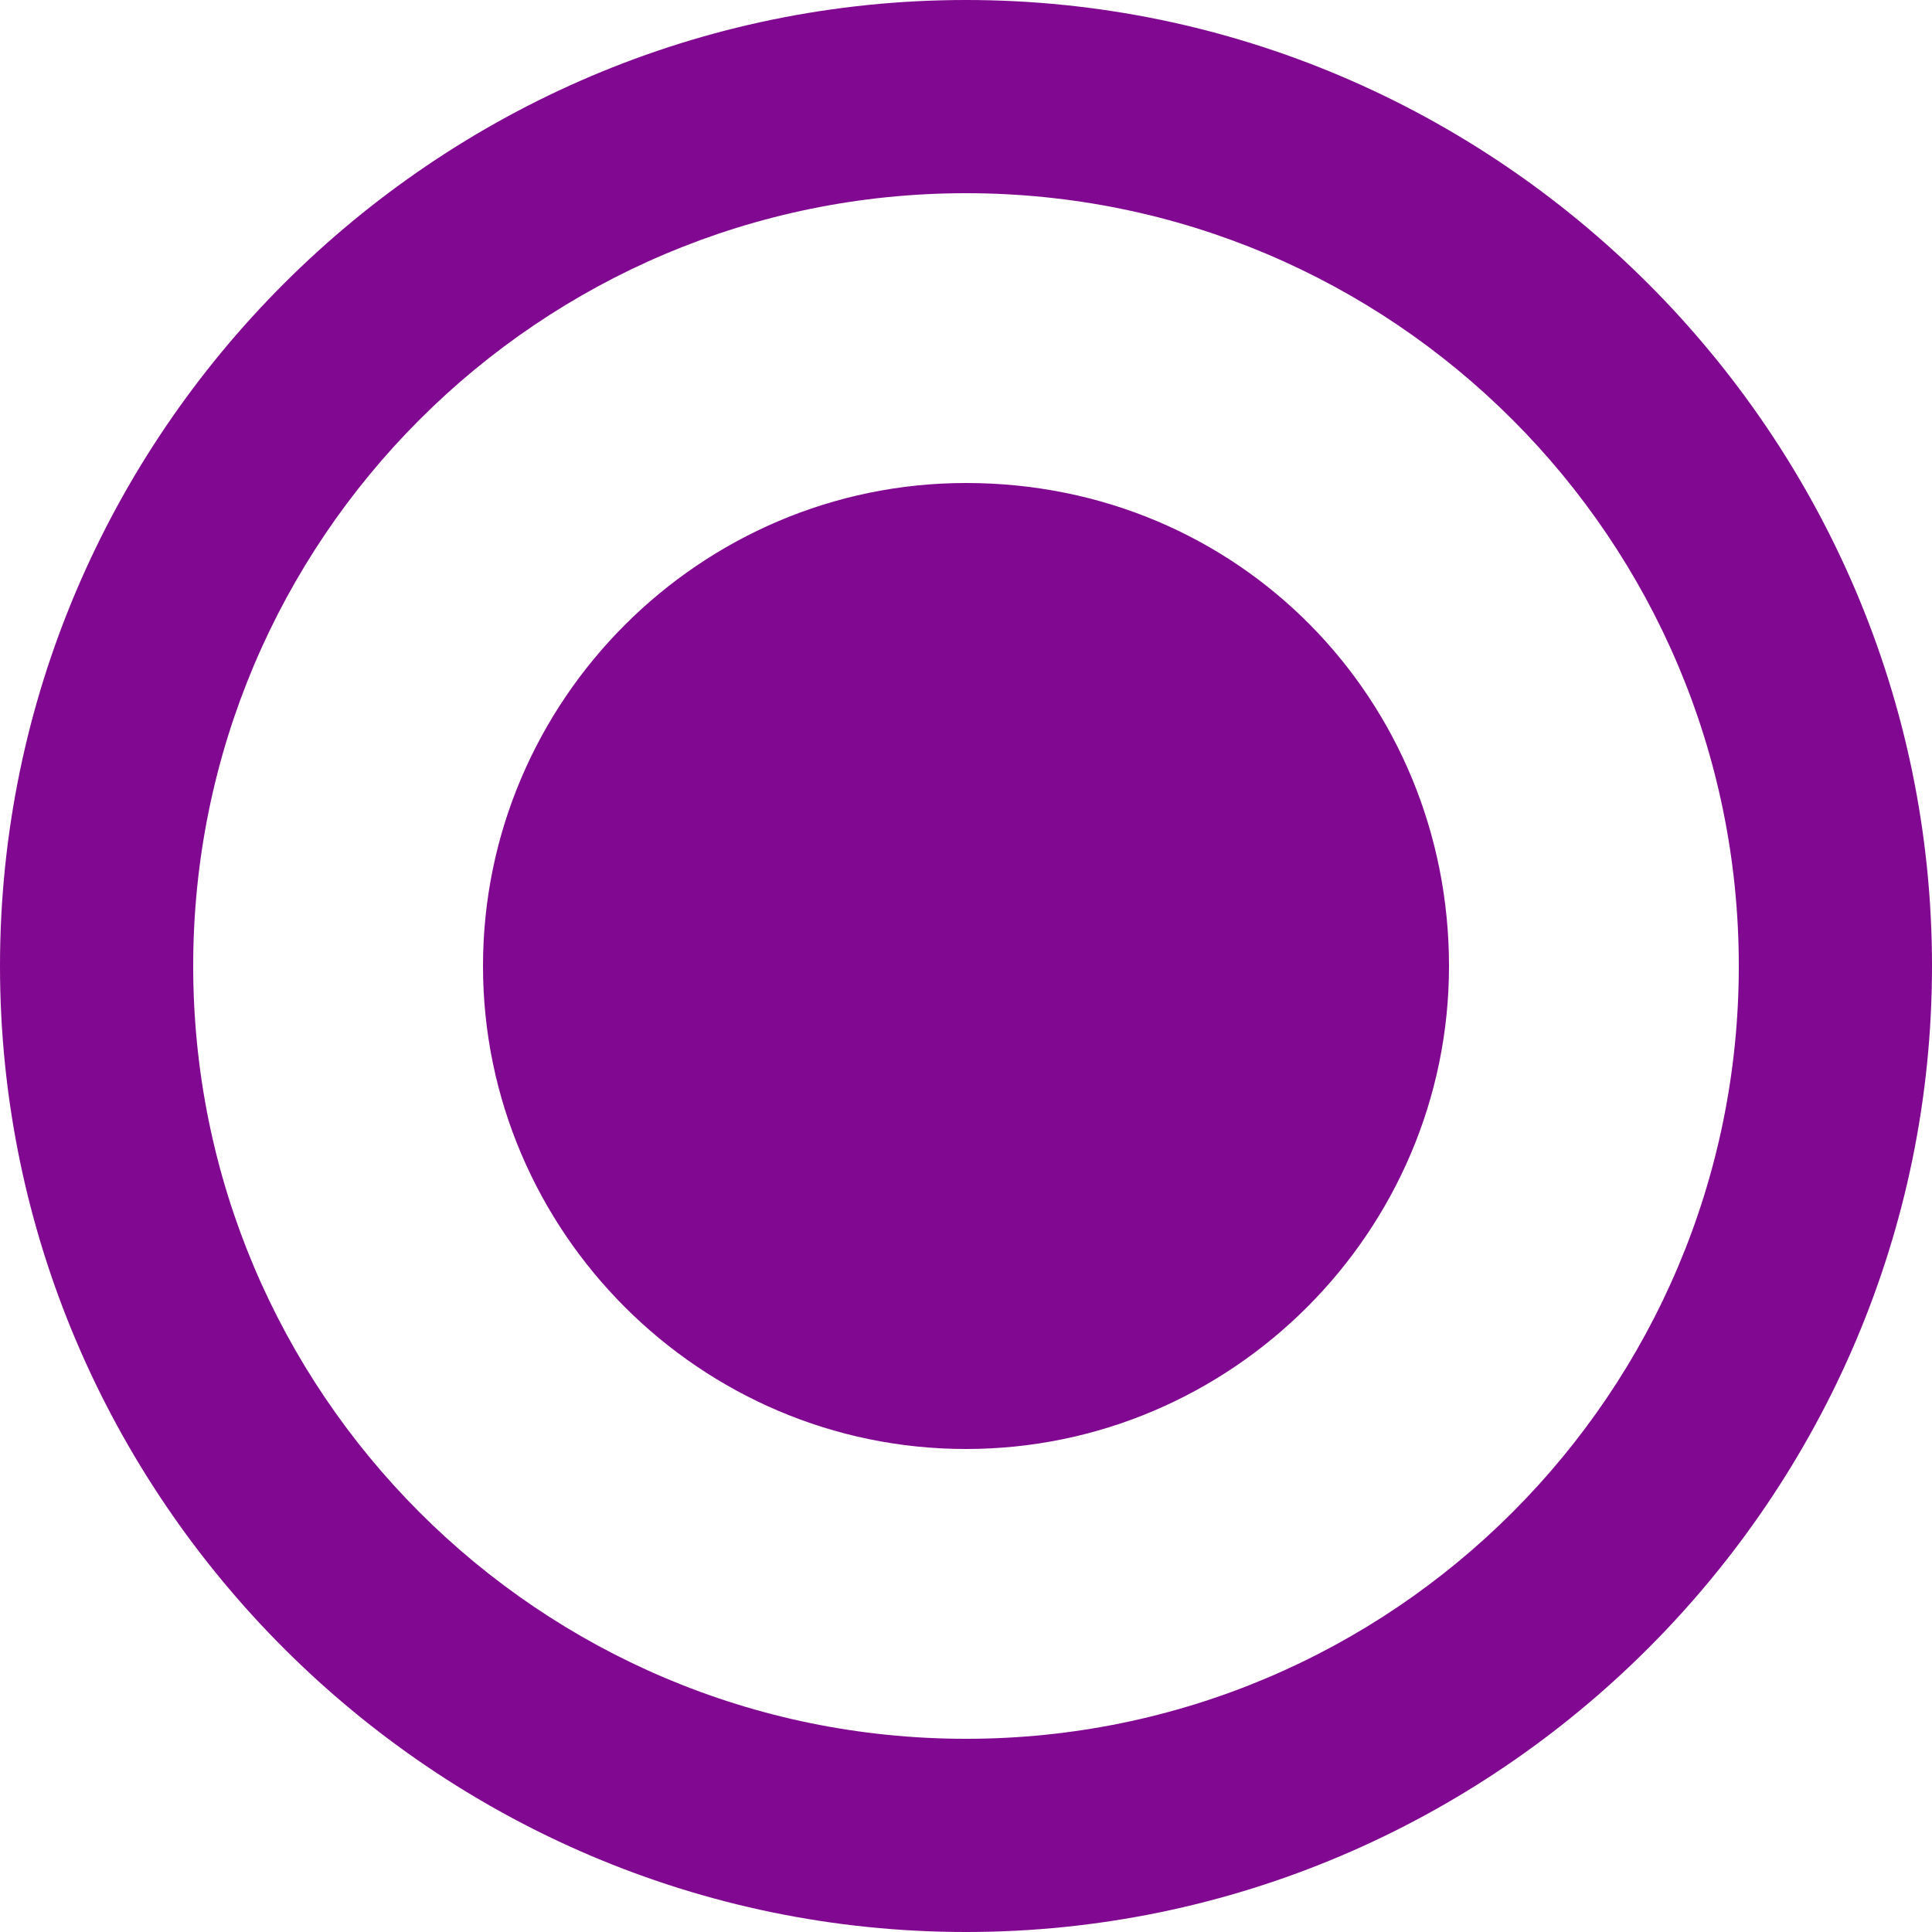
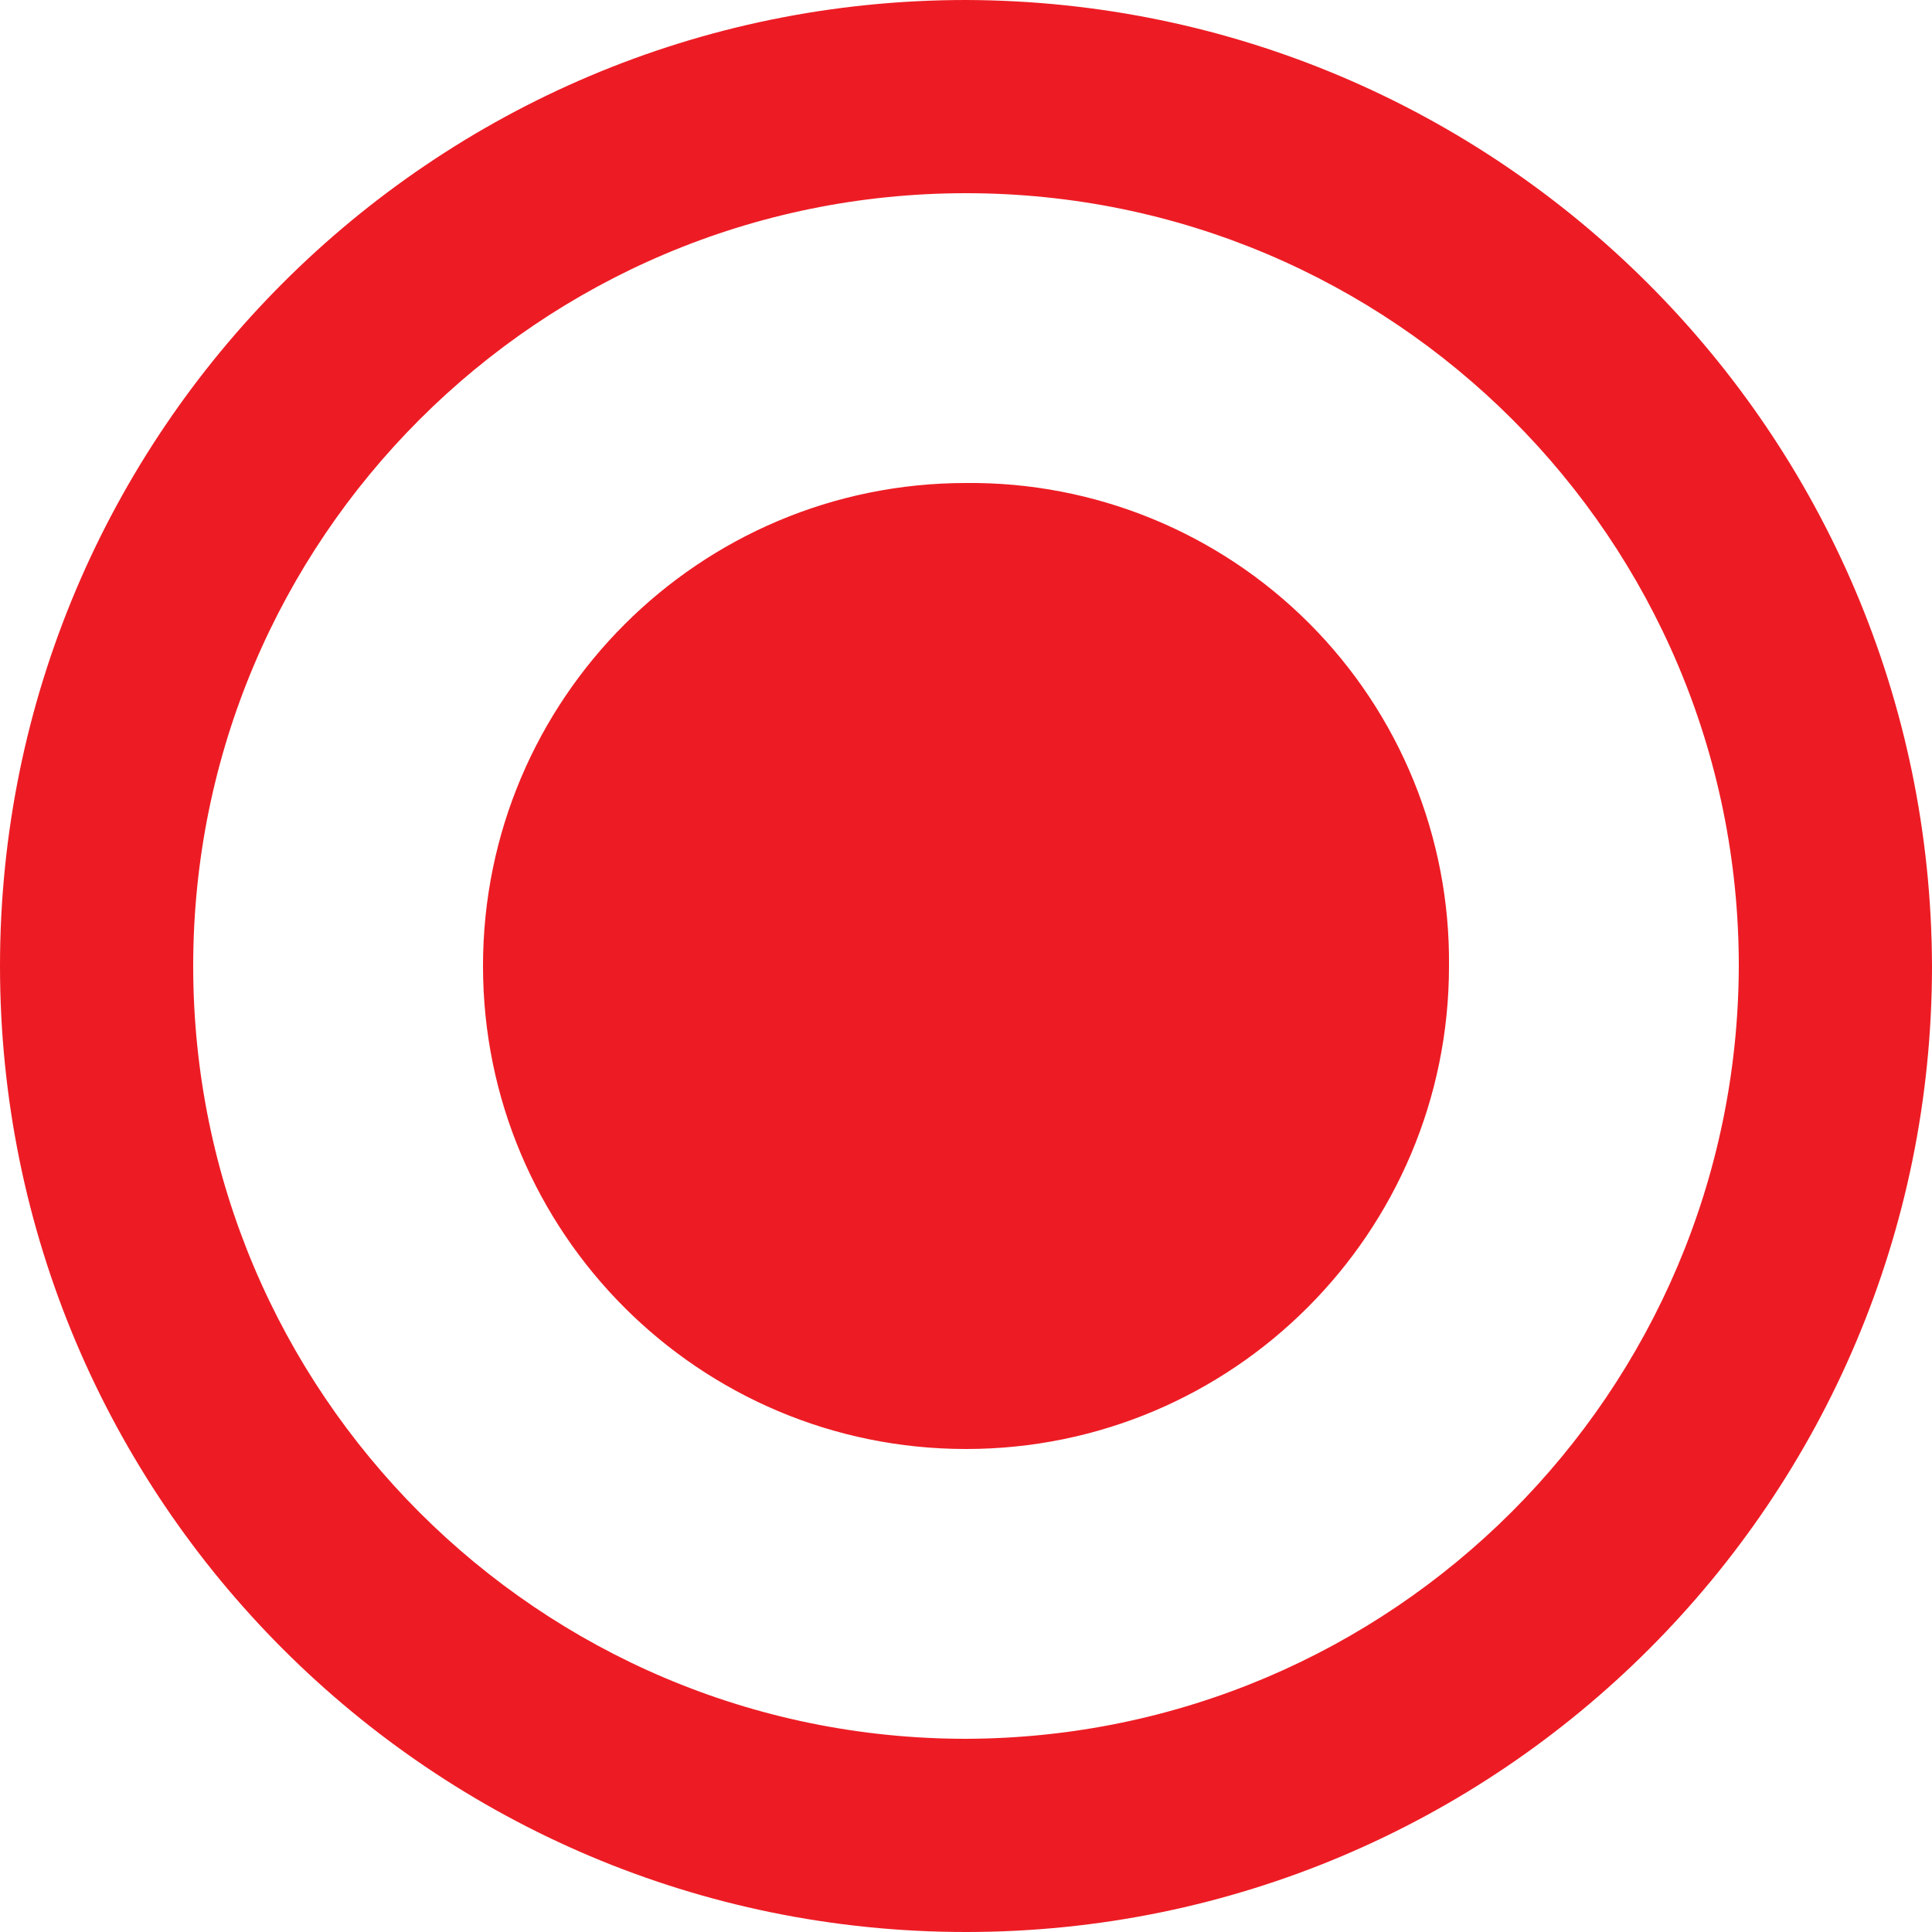
- <svg xmlns="http://www.w3.org/2000/svg" version="1.1" id="svg8" x="0px" y="0px" viewBox="0 0 24 24" style="enable-background:new 0 0 24 24;" xml:space="preserve">
-   <style type="text/css">
- 	.st0{fill-rule:evenodd;clip-rule:evenodd;fill:#810890;}
- </style>
+ <svg xmlns="http://www.w3.org/2000/svg" width="24" height="24" viewBox="0 0 24 24" version="1.1" id="svg8">
+   <defs id="defs4">
+     <style type="text/css" id="style2">
+             .cls-1{fill:#b088ff;fill-rule:evenodd}
+         </style>
+   </defs>
  <g id="radiobttom_active" transform="translate(-508 -240)">
-     <path id="radio_on" class="st0" d="M520,246c-3.3,0-6,2.7-6,6s2.7,6,6,6s6-2.7,6-6S523.4,246,520,246L520,246z M520,240   c-6.6,0-12,5.4-12,12s5.4,12,12,12s12-5.4,12-12S526.6,240,520,240z M520,261.6c-5.3,0-9.6-4.3-9.6-9.6s4.3-9.6,9.6-9.6   s9.6,4.3,9.6,9.6C529.6,257.3,525.3,261.6,520,261.6z" />
+     <path id="radio_on" d="M14 8a6 6 0 1 0 6 6 5.942 5.942 0 0 0-6-6zm0-6a12 12 0 1 0 12 12A12.035 12.035 0 0 0 14 2zm0 21.6a9.6 9.6 0 1 1 9.6-9.6 9.628 9.628 0 0 1-9.6 9.6z" class="cls-1" transform="translate(506 238)" style="fill:#ed1c24;fill-opacity:1" />
  </g>
</svg>
